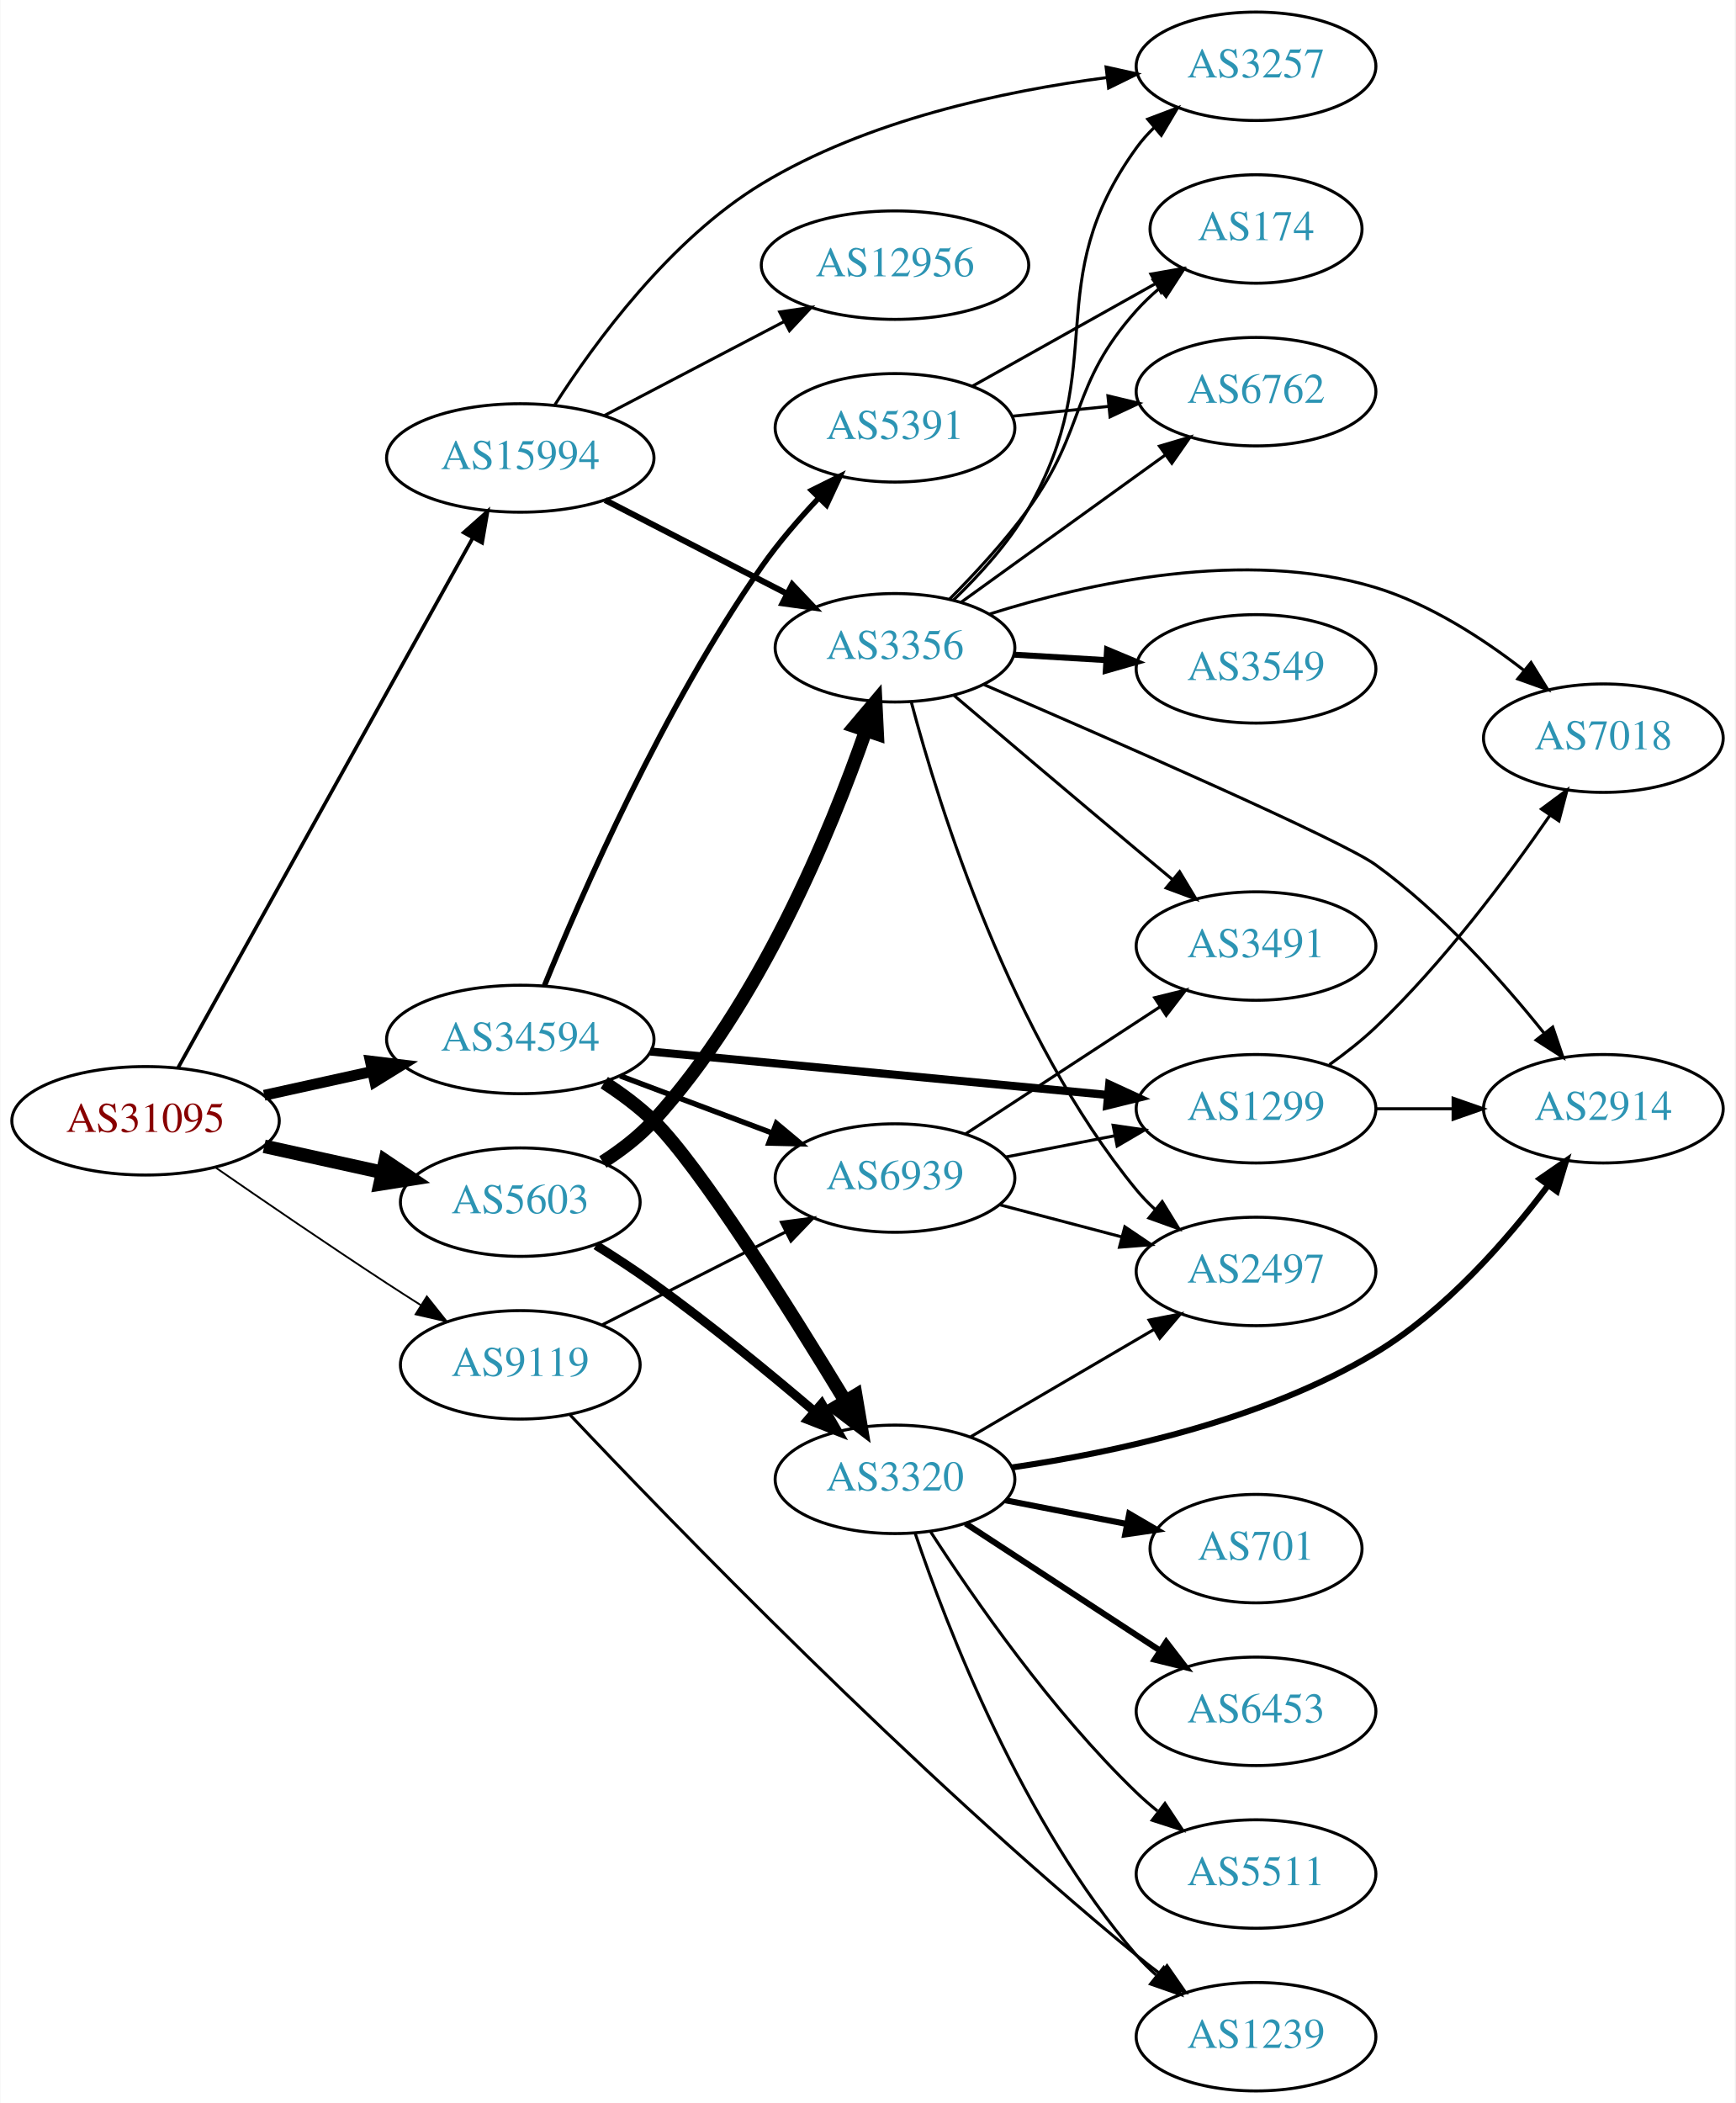
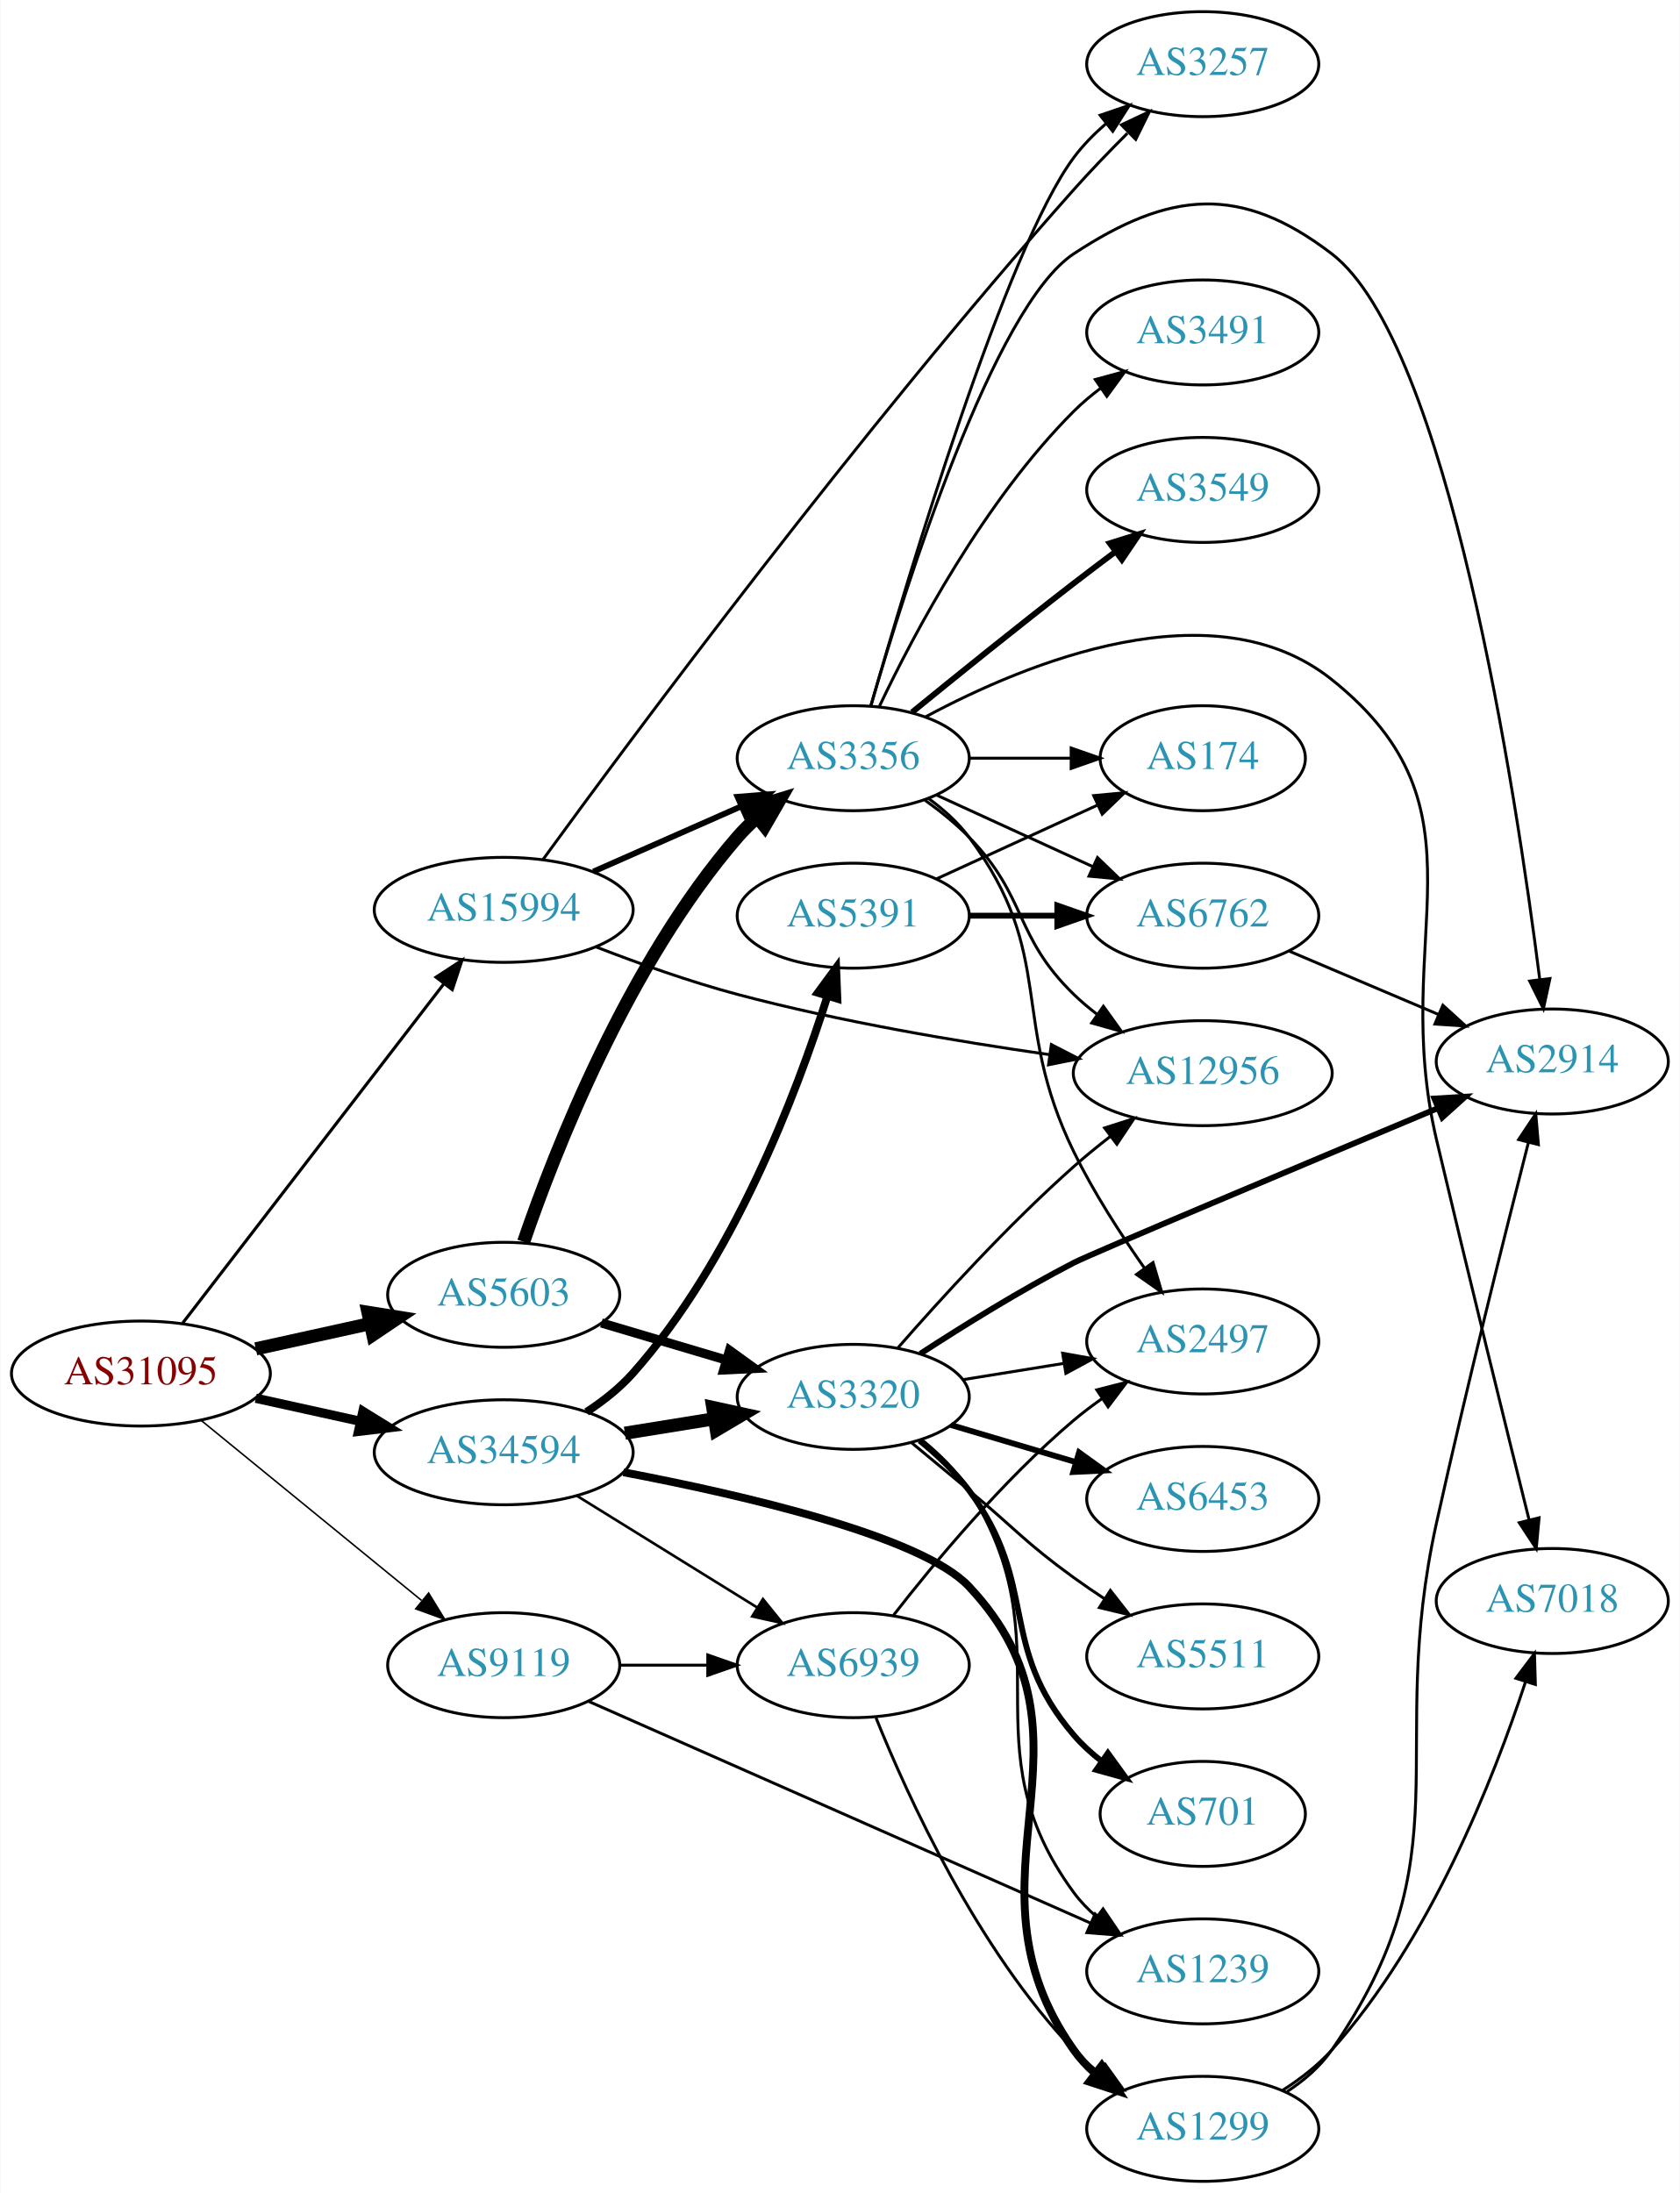
- <svg xmlns="http://www.w3.org/2000/svg" xmlns:xlink="http://www.w3.org/1999/xlink" width="576pt" height="698pt" viewBox="0.00 0.00 575.76 698.00">
-   <g id="graph0" class="graph" transform="scale(1 1) rotate(0) translate(4 694)">
-     <polygon fill="white" stroke="none" points="-4,4 -4,-694 571.762,-694 571.762,4 -4,4" />
+ <svg xmlns="http://www.w3.org/2000/svg" xmlns:xlink="http://www.w3.org/1999/xlink" width="576pt" height="752pt" viewBox="0.00 0.00 575.76 752.00">
+   <g id="graph0" class="graph" transform="scale(1 1) rotate(0) translate(4 748)">
+     <polygon fill="white" stroke="none" points="-4,4 -4,-748 571.762,-748 571.762,4 -4,4" />
    <g id="node1" class="node">
      <g id="a_node1">
        <a xlink:href="/asn/31095" xlink:title="AS31095 ~ Letaliska 26 [AT]">
-           <ellipse fill="#ffffff" stroke="black" cx="44.196" cy="-322" rx="44.393" ry="18" />
-           <text text-anchor="middle" x="44.196" y="-318.3" font-family="Times,serif" font-size="14.00" fill="#880000">AS31095</text>
+           <ellipse fill="#ffffff" stroke="black" cx="44.196" cy="-277" rx="44.393" ry="18" />
+           <text text-anchor="middle" x="44.196" y="-273.3" font-family="Times,serif" font-size="14.00" fill="#880000">AS31095</text>
        </a>
      </g>
    </g>
    <g id="node2" class="node">
      <g id="a_node2">
        <a xlink:href="/asn/5603" xlink:title="AS5603 ~ Telekom Slovenije d.d. [SI]">
-           <ellipse fill="#ffffff" stroke="black" cx="168.588" cy="-295" rx="39.794" ry="18" />
-           <text text-anchor="middle" x="168.588" y="-291.3" font-family="Times,serif" font-size="14.00" fill="#2c94b3">AS5603</text>
+           <ellipse fill="#ffffff" stroke="black" cx="168.588" cy="-304" rx="39.794" ry="18" />
+           <text text-anchor="middle" x="168.588" y="-300.3" font-family="Times,serif" font-size="14.00" fill="#2c94b3">AS5603</text>
        </a>
      </g>
    </g>
    <g id="edge1" class="edge">
-       <path fill="none" stroke="black" stroke-width="4.5" d="M83.586,-313.531C95.977,-310.798 109.824,-307.743 122.644,-304.915" />
-       <polygon fill="black" stroke="black" stroke-width="4.5" points="123.742,-308.705 132.659,-302.705 122.045,-301.015 123.742,-308.705" />
+       <path fill="none" stroke="black" stroke-width="4.5" d="M83.586,-285.469C95.977,-288.202 109.824,-291.257 122.644,-294.085" />
+       <polygon fill="black" stroke="black" stroke-width="4.5" points="122.045,-297.985 132.659,-296.295 123.742,-290.295 122.045,-297.985" />
    </g>
    <g id="node3" class="node">
      <g id="a_node3">
        <a xlink:href="/asn/9119" xlink:title="AS9119 ~ SOFTNET-AS [SI]">
-           <ellipse fill="#ffffff" stroke="black" cx="168.588" cy="-241" rx="39.794" ry="18" />
-           <text text-anchor="middle" x="168.588" y="-237.3" font-family="Times,serif" font-size="14.00" fill="#2c94b3">AS9119</text>
+           <ellipse fill="#ffffff" stroke="black" cx="168.588" cy="-177" rx="39.794" ry="18" />
+           <text text-anchor="middle" x="168.588" y="-173.3" font-family="Times,serif" font-size="14.00" fill="#2c94b3">AS9119</text>
        </a>
      </g>
    </g>
    <g id="edge2" class="edge">
-       <path fill="none" stroke="black" stroke-width="0.6" d="M67.227,-306.633C83.029,-295.695 104.886,-280.739 124.392,-268 127.974,-265.661 131.745,-263.241 135.505,-260.856" />
-       <polygon fill="black" stroke="black" stroke-width="0.6" points="137.567,-263.693 144.166,-255.404 133.838,-257.769 137.567,-263.693" />
+       <path fill="none" stroke="black" stroke-width="0.529" d="M64.861,-260.933C85.323,-244.215 117.514,-217.913 140.403,-199.211" />
+       <polygon fill="black" stroke="black" stroke-width="0.529" points="142.847,-201.735 148.376,-192.697 138.418,-196.314 142.847,-201.735" />
    </g>
    <g id="node4" class="node">
      <g id="a_node4">
        <a xlink:href="/asn/15994" xlink:title="AS15994 ~ A1 Hrvatska d.o.o. Zagreb, Croatia [HR]">
-           <ellipse fill="#ffffff" stroke="black" cx="168.588" cy="-542" rx="44.393" ry="18" />
-           <text text-anchor="middle" x="168.588" y="-538.3" font-family="Times,serif" font-size="14.00" fill="#2c94b3">AS15994</text>
+           <ellipse fill="#ffffff" stroke="black" cx="168.588" cy="-436" rx="44.393" ry="18" />
+           <text text-anchor="middle" x="168.588" y="-432.3" font-family="Times,serif" font-size="14.00" fill="#2c94b3">AS15994</text>
        </a>
      </g>
    </g>
    <g id="edge3" class="edge">
-       <path fill="none" stroke="black" stroke-width="1.2" d="M55.005,-339.632C76.4,-378.089 127.369,-469.706 152.729,-515.291" />
-       <polygon fill="black" stroke="black" stroke-width="1.2" points="149.812,-517.247 157.733,-524.284 155.929,-513.844 149.812,-517.247" />
+       <path fill="none" stroke="black" stroke-width="1.059" d="M58.527,-294.318C80.139,-322.395 122.926,-377.979 148.003,-410.557" />
+       <polygon fill="black" stroke="black" stroke-width="1.059" points="145.4,-412.914 154.274,-418.703 150.947,-408.644 145.4,-412.914" />
    </g>
    <g id="node5" class="node">
      <g id="a_node5">
        <a xlink:href="/asn/34594" xlink:title="AS34594 ~ OT - OPTIMA TELEKOM d.d. [HR]">
-           <ellipse fill="#ffffff" stroke="black" cx="168.588" cy="-349" rx="44.393" ry="18" />
-           <text text-anchor="middle" x="168.588" y="-345.3" font-family="Times,serif" font-size="14.00" fill="#2c94b3">AS34594</text>
+           <ellipse fill="#ffffff" stroke="black" cx="168.588" cy="-250" rx="44.393" ry="18" />
+           <text text-anchor="middle" x="168.588" y="-246.3" font-family="Times,serif" font-size="14.00" fill="#2c94b3">AS34594</text>
        </a>
      </g>
    </g>
    <g id="edge4" class="edge">
-       <path fill="none" stroke="black" stroke-width="3.6" d="M83.586,-330.469C94.978,-332.982 107.6,-335.767 119.525,-338.397" />
-       <polygon fill="black" stroke="black" stroke-width="3.6" points="118.815,-341.825 129.335,-340.561 120.323,-334.989 118.815,-341.825" />
+       <path fill="none" stroke="black" stroke-width="3.176" d="M83.586,-268.531C94.978,-266.018 107.6,-263.233 119.525,-260.603" />
+       <polygon fill="black" stroke="black" stroke-width="3.176" points="120.323,-264.011 129.335,-258.439 118.815,-257.175 120.323,-264.011" />
    </g>
    <g id="node6" class="node">
      <g id="a_node6">
        <a xlink:href="/asn/3356" xlink:title="AS3356 ~ Level 3 Parent, LLC [US]">
-           <ellipse fill="#ffffff" stroke="black" cx="292.98" cy="-479" rx="39.794" ry="18" />
-           <text text-anchor="middle" x="292.98" y="-475.3" font-family="Times,serif" font-size="14.00" fill="#2c94b3">AS3356</text>
+           <ellipse fill="#ffffff" stroke="black" cx="288.431" cy="-488" rx="39.794" ry="18" />
+           <text text-anchor="middle" x="288.431" y="-484.3" font-family="Times,serif" font-size="14.00" fill="#2c94b3">AS3356</text>
        </a>
      </g>
    </g>
    <g id="edge5" class="edge">
-       <path fill="none" stroke="black" stroke-width="4.5" d="M196.004,-308.327C202.009,-312.177 208.015,-316.774 212.784,-322 248.03,-360.626 271.564,-417.846 283.281,-451.488" />
-       <polygon fill="black" stroke="black" stroke-width="4.5" points="279.606,-452.912 286.538,-461.125 287.066,-450.391 279.606,-452.912" />
+       <path fill="none" stroke="black" stroke-width="4.5" d="M175.427,-322.167C186.104,-353.288 211.196,-417.628 248.784,-461 250.744,-463.261 252.933,-465.428 255.244,-467.48" />
+       <polygon fill="black" stroke="black" stroke-width="4.5" points="253.149,-470.844 263.425,-473.989 258.052,-464.682 253.149,-470.844" />
    </g>
    <g id="node7" class="node">
      <g id="a_node7">
        <a xlink:href="/asn/3320" xlink:title="AS3320 ~ DTAG [DE]">
-           <ellipse fill="#ffffff" stroke="black" cx="292.98" cy="-203" rx="39.794" ry="18" />
-           <text text-anchor="middle" x="292.98" y="-199.3" font-family="Times,serif" font-size="14.00" fill="#2c94b3">AS3320</text>
+           <ellipse fill="#ffffff" stroke="black" cx="288.431" cy="-269" rx="39.794" ry="18" />
+           <text text-anchor="middle" x="288.431" y="-265.3" font-family="Times,serif" font-size="14.00" fill="#2c94b3">AS3320</text>
        </a>
      </g>
    </g>
    <g id="edge6" class="edge">
-       <path fill="none" stroke="black" stroke-width="3" d="M193.713,-280.683C200.026,-276.731 206.751,-272.334 212.784,-268 231.19,-254.778 250.891,-238.617 266.039,-225.717" />
-       <polygon fill="black" stroke="black" stroke-width="3" points="268.642,-228.096 273.949,-218.926 264.082,-222.785 268.642,-228.096" />
-     </g>
-     <g id="node19" class="node">
-       <g id="a_node19">
-         <a xlink:href="/asn/1239" xlink:title="AS1239 ~ Sprint [US]">
-           <ellipse fill="#ffffff" stroke="black" cx="412.823" cy="-18" rx="39.794" ry="18" />
-           <text text-anchor="middle" x="412.823" y="-14.3" font-family="Times,serif" font-size="14.00" fill="#2c94b3">AS1239</text>
-         </a>
-       </g>
-     </g>
-     <g id="edge22" class="edge">
-       <path fill="none" stroke="black" d="M185.148,-224.348C218.202,-189.361 298.516,-106.383 373.176,-45 375.705,-42.921 378.388,-40.832 381.113,-38.788" />
-       <polygon fill="black" stroke="black" points="383.272,-41.546 389.312,-32.841 379.162,-35.88 383.272,-41.546" />
+       <path fill="none" stroke="black" stroke-width="3.15" d="M202.101,-294.343C215.258,-290.436 230.63,-285.87 244.674,-281.699" />
+       <polygon fill="black" stroke="black" stroke-width="3.15" points="246.025,-284.949 254.615,-278.747 244.032,-278.239 246.025,-284.949" />
    </g>
    <g id="node20" class="node">
      <g id="a_node20">
+         <a xlink:href="/asn/1239" xlink:title="AS1239 ~ Sprint [US]">
+           <ellipse fill="#ffffff" stroke="black" cx="408.273" cy="-72" rx="39.794" ry="18" />
+           <text text-anchor="middle" x="408.273" y="-68.3" font-family="Times,serif" font-size="14.00" fill="#2c94b3">AS1239</text>
+         </a>
+       </g>
+     </g>
+     <g id="edge24" class="edge">
+       <path fill="none" stroke="black" d="M197.787,-164.543C240.583,-145.637 321.99,-109.675 369.744,-88.579" />
+       <polygon fill="black" stroke="black" points="371.378,-91.683 379.111,-84.441 368.55,-85.28 371.378,-91.683" />
+     </g>
+     <g id="node21" class="node">
+       <g id="a_node21">
        <a xlink:href="/asn/6939" xlink:title="AS6939 ~ Hurricane Electric LLC [US]">
-           <ellipse fill="#ffffff" stroke="black" cx="292.98" cy="-303" rx="39.794" ry="18" />
-           <text text-anchor="middle" x="292.98" y="-299.3" font-family="Times,serif" font-size="14.00" fill="#2c94b3">AS6939</text>
-         </a>
-       </g>
-     </g>
-     <g id="edge21" class="edge">
-       <path fill="none" stroke="black" d="M195.844,-254.301C213.591,-263.29 237.233,-275.267 256.631,-285.093" />
-       <polygon fill="black" stroke="black" points="255.265,-288.325 265.768,-289.721 258.429,-282.08 255.265,-288.325" />
+           <ellipse fill="#ffffff" stroke="black" cx="288.431" cy="-177" rx="39.794" ry="18" />
+           <text text-anchor="middle" x="288.431" y="-173.3" font-family="Times,serif" font-size="14.00" fill="#2c94b3">AS6939</text>
+         </a>
+       </g>
+     </g>
+     <g id="edge23" class="edge">
+       <path fill="none" stroke="black" d="M208.501,-177C218.054,-177 228.404,-177 238.367,-177" />
+       <polygon fill="black" stroke="black" points="238.559,-180.5 248.559,-177 238.559,-173.5 238.559,-180.5" />
+     </g>
+     <g id="edge27" class="edge">
+       <path fill="none" stroke="black" stroke-width="2" d="M199.325,-449.122C214.714,-455.913 233.657,-464.271 250.029,-471.496" />
+       <polygon fill="black" stroke="black" stroke-width="2" points="248.764,-474.763 259.326,-475.598 251.59,-468.359 248.764,-474.763" />
+     </g>
+     <g id="node13" class="node">
+       <g id="a_node13">
+         <a xlink:href="/asn/12956" xlink:title="AS12956 ~ TELXIUS [ES]">
+           <ellipse fill="#ffffff" stroke="black" cx="408.273" cy="-380" rx="44.393" ry="18" />
+           <text text-anchor="middle" x="408.273" y="-376.3" font-family="Times,serif" font-size="14.00" fill="#2c94b3">AS12956</text>
+         </a>
+       </g>
+     </g>
+     <g id="edge29" class="edge">
+       <path fill="none" stroke="black" d="M200.388,-423.236C214.877,-417.618 232.511,-411.327 248.784,-407 283.925,-397.656 324.343,-390.83 355.568,-386.379" />
+       <polygon fill="black" stroke="black" points="356.36,-389.803 365.783,-384.961 355.397,-382.87 356.36,-389.803" />
+     </g>
+     <g id="node14" class="node">
+       <g id="a_node14">
+         <a xlink:href="/asn/3257" xlink:title="AS3257 ~ GTT [DE]">
+           <ellipse fill="#ffffff" stroke="black" cx="408.273" cy="-726" rx="39.794" ry="18" />
+           <text text-anchor="middle" x="408.273" y="-722.3" font-family="Times,serif" font-size="14.00" fill="#2c94b3">AS3257</text>
+         </a>
+       </g>
    </g>
    <g id="edge28" class="edge">
-       <path fill="none" stroke="black" stroke-width="2" d="M196.751,-528.018C214.544,-518.859 237.966,-506.803 257.129,-496.939" />
-       <polygon fill="black" stroke="black" stroke-width="2" points="258.861,-499.984 266.15,-492.296 255.657,-493.76 258.861,-499.984" />
-     </g>
-     <g id="node8" class="node">
-       <g id="a_node8">
-         <a xlink:href="/asn/3257" xlink:title="AS3257 ~ GTT [DE]">
-           <ellipse fill="#ffffff" stroke="black" cx="412.823" cy="-672" rx="39.794" ry="18" />
-           <text text-anchor="middle" x="412.823" y="-668.3" font-family="Times,serif" font-size="14.00" fill="#2c94b3">AS3257</text>
-         </a>
-       </g>
-     </g>
-     <g id="edge26" class="edge">
-       <path fill="none" stroke="black" d="M180.086,-559.663C193.401,-580.475 218.333,-614.551 248.784,-633 283.637,-654.116 329.136,-663.8 363.211,-668.241" />
-       <polygon fill="black" stroke="black" points="363.05,-671.746 373.394,-669.457 363.88,-664.796 363.05,-671.746" />
+       <path fill="none" stroke="black" d="M182.114,-453.341C212.059,-494.471 290.772,-600.648 364.077,-683 369.816,-689.447 376.282,-696.15 382.431,-702.293" />
+       <polygon fill="black" stroke="black" points="380.387,-705.192 389.969,-709.712 385.297,-700.203 380.387,-705.192" />
+     </g>
+     <g id="edge30" class="edge">
+       <path fill="none" stroke="black" stroke-width="4.5" d="M210.143,-256.539C220.03,-258.133 230.683,-259.85 240.827,-261.486" />
+       <polygon fill="black" stroke="black" stroke-width="4.5" points="240.254,-265.382 250.753,-263.086 241.507,-257.607 240.254,-265.382" />
+     </g>
+     <g id="edge33" class="edge">
+       <path fill="none" stroke="black" stroke-width="0.9" d="M193.72,-235.051C211.588,-223.982 236.107,-208.794 255.583,-196.729" />
+       <polygon fill="black" stroke="black" stroke-width="0.9" points="257.477,-199.673 264.135,-191.431 253.79,-193.722 257.477,-199.673" />
    </g>
    <g id="node22" class="node">
      <g id="a_node22">
-         <a xlink:href="/asn/12956" xlink:title="AS12956 ~ TELXIUS [ES]">
-           <ellipse fill="#ffffff" stroke="black" cx="292.98" cy="-606" rx="44.393" ry="18" />
-           <text text-anchor="middle" x="292.98" y="-602.3" font-family="Times,serif" font-size="14.00" fill="#2c94b3">AS12956</text>
-         </a>
-       </g>
-     </g>
-     <g id="edge27" class="edge">
-       <path fill="none" stroke="black" d="M196.448,-556.045C213.985,-565.215 237.084,-577.294 256.175,-587.277" />
-       <polygon fill="black" stroke="black" points="254.7,-590.455 265.184,-591.988 257.944,-584.252 254.7,-590.455" />
-     </g>
-     <g id="edge29" class="edge">
-       <path fill="none" stroke="black" stroke-width="4.5" d="M196.475,-334.674C202.199,-330.967 207.964,-326.684 212.784,-322 227.945,-307.266 258.004,-259.436 276.416,-229.088" />
-       <polygon fill="black" stroke="black" stroke-width="4.5" points="279.931,-230.883 281.727,-220.287 273.189,-226.815 279.931,-230.883" />
+         <a xlink:href="/asn/1299" xlink:title="AS1299 ~ Telia Carrier [EU]">
+           <ellipse fill="#ffffff" stroke="black" cx="408.273" cy="-18" rx="39.794" ry="18" />
+           <text text-anchor="middle" x="408.273" y="-14.3" font-family="Times,serif" font-size="14.00" fill="#2c94b3">AS1299</text>
+         </a>
+       </g>
    </g>
    <g id="edge32" class="edge">
-       <path fill="none" stroke="black" stroke-width="1.8" d="M201.745,-336.914C217.112,-331.139 235.659,-324.168 251.932,-318.052" />
-       <polygon fill="black" stroke="black" stroke-width="1.8" points="253.592,-321.167 261.721,-314.373 251.129,-314.615 253.592,-321.167" />
-     </g>
-     <g id="node21" class="node">
-       <g id="a_node21">
-         <a xlink:href="/asn/1299" xlink:title="AS1299 ~ Telia Carrier [EU]">
-           <ellipse fill="#ffffff" stroke="black" cx="412.823" cy="-326" rx="39.794" ry="18" />
-           <text text-anchor="middle" x="412.823" y="-322.3" font-family="Times,serif" font-size="14.00" fill="#2c94b3">AS1299</text>
-         </a>
-       </g>
-     </g>
-     <g id="edge30" class="edge">
-       <path fill="none" stroke="black" stroke-width="2.7" d="M211.782,-344.994C254.162,-340.97 319.375,-334.778 363.733,-330.566" />
-       <polygon fill="black" stroke="black" stroke-width="2.7" points="364.075,-334.05 373.699,-329.62 363.413,-327.081 364.075,-334.05" />
+       <path fill="none" stroke="black" stroke-width="2.7" d="M209.663,-243.146C251.086,-235.256 311.92,-221.154 328.077,-204 377.756,-151.257 322.131,-104.079 364.077,-45 366.074,-42.188 368.465,-39.606 371.084,-37.249" />
+       <polygon fill="black" stroke="black" stroke-width="2.7" points="373.636,-39.703 379.456,-30.85 369.385,-34.142 373.636,-39.703" />
    </g>
    <g id="node23" class="node">
      <g id="a_node23">
        <a xlink:href="/asn/5391" xlink:title="AS5391 ~ Croatian Telecom Inc. [HR]">
-           <ellipse fill="#ffffff" stroke="black" cx="292.98" cy="-552" rx="39.794" ry="18" />
-           <text text-anchor="middle" x="292.98" y="-548.3" font-family="Times,serif" font-size="14.00" fill="#2c94b3">AS5391</text>
+           <ellipse fill="#ffffff" stroke="black" cx="288.431" cy="-434" rx="39.794" ry="18" />
+           <text text-anchor="middle" x="288.431" y="-430.3" font-family="Times,serif" font-size="14.00" fill="#2c94b3">AS5391</text>
        </a>
      </g>
    </g>
    <g id="edge31" class="edge">
-       <path fill="none" stroke="black" stroke-width="1.8" d="M176.613,-366.875C188.882,-397.014 216.053,-459.227 248.784,-506 254.32,-513.91 261.163,-521.825 267.757,-528.804" />
-       <polygon fill="black" stroke="black" stroke-width="1.8" points="265.254,-531.251 274.742,-535.966 270.265,-526.363 265.254,-531.251" />
+       <path fill="none" stroke="black" stroke-width="2.7" d="M196.991,-263.832C202.688,-267.564 208.312,-271.982 212.784,-277 247.18,-315.591 268.965,-372.823 279.617,-406.477" />
+       <polygon fill="black" stroke="black" stroke-width="2.7" points="276.294,-407.579 282.567,-416.117 282.988,-405.531 276.294,-407.579" />
+     </g>
+     <g id="node8" class="node">
+       <g id="a_node8">
+         <a xlink:href="/asn/2914" xlink:title="AS2914 ~ NTT America, Inc. [US]">
+           <ellipse fill="#ffffff" stroke="black" cx="528.116" cy="-384" rx="39.794" ry="18" />
+           <text text-anchor="middle" x="528.116" y="-380.3" font-family="Times,serif" font-size="14.00" fill="#2c94b3">AS2914</text>
+         </a>
+       </g>
    </g>
    <g id="edge7" class="edge">
-       <path fill="none" stroke="black" d="M312.478,-494.925C321.041,-503.151 330.723,-513.799 337.176,-525 364.975,-573.246 340.542,-599.884 373.176,-645 374.885,-647.363 376.867,-649.59 379.013,-651.675" />
-       <polygon fill="black" stroke="black" points="376.872,-654.448 386.78,-658.201 381.375,-649.089 376.872,-654.448" />
+       <path fill="none" stroke="black" d="M294.483,-506.023C306.257,-546.589 336.61,-642.936 364.077,-661 396.901,-682.586 421.285,-684.893 452.469,-661 492.272,-630.504 515.641,-476.62 523.805,-412.31" />
+       <polygon fill="black" stroke="black" points="527.315,-412.444 525.069,-402.089 520.368,-411.584 527.315,-412.444" />
    </g>
    <g id="node9" class="node">
      <g id="a_node9">
-         <a xlink:href="/asn/2914" xlink:title="AS2914 ~ NTT America, Inc. [US]">
-           <ellipse fill="#ffffff" stroke="black" cx="528.116" cy="-326" rx="39.794" ry="18" />
-           <text text-anchor="middle" x="528.116" y="-322.3" font-family="Times,serif" font-size="14.00" fill="#2c94b3">AS2914</text>
+         <a xlink:href="/asn/174" xlink:title="AS174 ~ Cogent Communications [US]">
+           <ellipse fill="#ffffff" stroke="black" cx="408.273" cy="-488" rx="35.194" ry="18" />
+           <text text-anchor="middle" x="408.273" y="-484.3" font-family="Times,serif" font-size="14.00" fill="#2c94b3">AS174</text>
        </a>
      </g>
    </g>
    <g id="edge8" class="edge">
-       <path fill="none" stroke="black" d="M322.56,-466.752C365.093,-448.414 441.267,-415.104 452.469,-407 474.173,-391.298 494.474,-368.528 508.41,-351.126" />
-       <polygon fill="black" stroke="black" points="511.31,-353.1 514.718,-343.069 505.798,-348.785 511.31,-353.1" />
+       <path fill="none" stroke="black" d="M328.343,-488C339.43,-488 351.59,-488 362.972,-488" />
+       <polygon fill="black" stroke="black" points="363.154,-491.5 373.154,-488 363.154,-484.5 363.154,-491.5" />
    </g>
    <g id="node10" class="node">
      <g id="a_node10">
        <a xlink:href="/asn/7018" xlink:title="AS7018 ~ AT&amp;T Services, Inc. [US]">
-           <ellipse fill="#ffffff" stroke="black" cx="528.116" cy="-449" rx="39.794" ry="18" />
-           <text text-anchor="middle" x="528.116" y="-445.3" font-family="Times,serif" font-size="14.00" fill="#2c94b3">AS7018</text>
+           <ellipse fill="#ffffff" stroke="black" cx="528.116" cy="-199" rx="39.794" ry="18" />
+           <text text-anchor="middle" x="528.116" y="-195.3" font-family="Times,serif" font-size="14.00" fill="#2c94b3">AS7018</text>
        </a>
      </g>
    </g>
    <g id="edge9" class="edge">
-       <path fill="none" stroke="black" d="M324.408,-490.206C356.791,-500.444 409.218,-512.147 452.469,-499 470.513,-493.515 488.164,-482.058 501.768,-471.494" />
-       <polygon fill="black" stroke="black" points="504.108,-474.103 509.682,-465.093 499.706,-468.66 504.108,-474.103" />
+       <path fill="none" stroke="black" d="M313.333,-502.242C347.896,-520.774 412.099,-547.207 452.469,-515 508.77,-470.084 471.913,-427.093 488.469,-357 499.259,-311.32 512.329,-258.353 520.17,-226.818" />
+       <polygon fill="black" stroke="black" points="523.598,-227.535 522.618,-216.986 516.806,-225.844 523.598,-227.535" />
    </g>
    <g id="node11" class="node">
      <g id="a_node11">
-         <a xlink:href="/asn/2497" xlink:title="AS2497 ~ Internet Initiative Japan Inc. [JP]">
-           <ellipse fill="#ffffff" stroke="black" cx="412.823" cy="-272" rx="39.794" ry="18" />
-           <text text-anchor="middle" x="412.823" y="-268.3" font-family="Times,serif" font-size="14.00" fill="#2c94b3">AS2497</text>
+         <a xlink:href="/asn/3549" xlink:title="AS3549 ~ Level 3 Parent, LLC [US]">
+           <ellipse fill="#ffffff" stroke="black" cx="408.273" cy="-580" rx="39.794" ry="18" />
+           <text text-anchor="middle" x="408.273" y="-576.3" font-family="Times,serif" font-size="14.00" fill="#2c94b3">AS3549</text>
        </a>
      </g>
    </g>
    <g id="edge10" class="edge">
-       <path fill="none" stroke="black" d="M298.409,-460.912C307.576,-426.367 331.349,-349.914 373.176,-299 375.027,-296.747 377.112,-294.598 379.328,-292.568" />
-       <polygon fill="black" stroke="black" points="381.677,-295.169 387.229,-286.145 377.262,-289.738 381.677,-295.169" />
+       <path fill="none" stroke="black" stroke-width="2" d="M308.598,-503.75C323.579,-515.977 344.992,-533.269 364.077,-548 368.603,-551.493 373.435,-555.146 378.169,-558.683" />
+       <polygon fill="black" stroke="black" stroke-width="2" points="376.38,-561.714 386.495,-564.864 380.552,-556.093 376.38,-561.714" />
    </g>
    <g id="node12" class="node">
      <g id="a_node12">
-         <a xlink:href="/asn/174" xlink:title="AS174 ~ Cogent Communications [US]">
-           <ellipse fill="#ffffff" stroke="black" cx="412.823" cy="-618" rx="35.194" ry="18" />
-           <text text-anchor="middle" x="412.823" y="-614.3" font-family="Times,serif" font-size="14.00" fill="#2c94b3">AS174</text>
+         <a xlink:href="/asn/3491" xlink:title="AS3491 ~ PCCW Global, Inc. [US]">
+           <ellipse fill="#ffffff" stroke="black" cx="408.273" cy="-634" rx="39.794" ry="18" />
+           <text text-anchor="middle" x="408.273" y="-630.3" font-family="Times,serif" font-size="14.00" fill="#2c94b3">AS3491</text>
        </a>
      </g>
    </g>
    <g id="edge11" class="edge">
-       <path fill="none" stroke="black" d="M311.073,-495.138C319.494,-503.579 329.467,-514.352 337.176,-525 356.771,-552.064 350.89,-566.105 373.176,-591 375.415,-593.5 377.927,-595.892 380.569,-598.146" />
-       <polygon fill="black" stroke="black" points="378.685,-601.114 388.736,-604.466 382.969,-595.578 378.685,-601.114" />
-     </g>
-     <g id="node13" class="node">
-       <g id="a_node13">
-         <a xlink:href="/asn/3549" xlink:title="AS3549 ~ Level 3 Parent, LLC [US]">
-           <ellipse fill="#ffffff" stroke="black" cx="412.823" cy="-472" rx="39.794" ry="18" />
-           <text text-anchor="middle" x="412.823" y="-468.3" font-family="Times,serif" font-size="14.00" fill="#2c94b3">AS3549</text>
-         </a>
-       </g>
+       <path fill="none" stroke="black" d="M297.442,-505.868C309.268,-530.778 333.357,-576.329 364.077,-607 366.884,-609.802 370.033,-612.451 373.318,-614.914" />
+       <polygon fill="black" stroke="black" points="371.422,-617.859 381.646,-620.637 375.387,-612.089 371.422,-617.859" />
    </g>
    <g id="edge12" class="edge">
-       <path fill="none" stroke="black" stroke-width="2" d="M332.566,-476.708C342.333,-476.128 352.949,-475.497 363.144,-474.892" />
-       <polygon fill="black" stroke="black" stroke-width="2" points="363.375,-478.384 373.15,-474.297 362.96,-471.396 363.375,-478.384" />
-     </g>
-     <g id="node14" class="node">
-       <g id="a_node14">
-         <a xlink:href="/asn/6762" xlink:title="AS6762 ~ TELECOM ITALIA SPARKLE S.p.A. [IT]">
-           <ellipse fill="#ffffff" stroke="black" cx="412.823" cy="-564" rx="39.794" ry="18" />
-           <text text-anchor="middle" x="412.823" y="-560.3" font-family="Times,serif" font-size="14.00" fill="#2c94b3">AS6762</text>
-         </a>
-       </g>
+       <path fill="none" stroke="black" d="M313.025,-473.611C318.281,-469.852 323.613,-465.563 328.077,-461 348.25,-440.383 343.384,-427.094 364.077,-407 366.564,-404.586 369.301,-402.278 372.154,-400.1" />
+       <polygon fill="black" stroke="black" points="374.209,-402.934 380.39,-394.329 370.192,-397.202 374.209,-402.934" />
    </g>
    <g id="edge13" class="edge">
-       <path fill="none" stroke="black" d="M315.048,-494.196C333.9,-507.794 361.718,-527.859 382.697,-542.991" />
-       <polygon fill="black" stroke="black" points="380.78,-545.924 390.937,-548.935 384.875,-540.247 380.78,-545.924" />
+       <path fill="none" stroke="black" d="M294.456,-505.87C307.092,-549.998 340.836,-662.812 364.077,-694 367.204,-698.195 371.032,-702.088 375.106,-705.609" />
+       <polygon fill="black" stroke="black" points="373.095,-708.48 383.121,-711.905 377.419,-702.975 373.095,-708.48" />
    </g>
    <g id="node15" class="node">
      <g id="a_node15">
-         <a xlink:href="/asn/3491" xlink:title="AS3491 ~ PCCW Global, Inc. [US]">
-           <ellipse fill="#ffffff" stroke="black" cx="412.823" cy="-380" rx="39.794" ry="18" />
-           <text text-anchor="middle" x="412.823" y="-376.3" font-family="Times,serif" font-size="14.00" fill="#2c94b3">AS3491</text>
+         <a xlink:href="/asn/6762" xlink:title="AS6762 ~ TELECOM ITALIA SPARKLE S.p.A. [IT]">
+           <ellipse fill="#ffffff" stroke="black" cx="408.273" cy="-434" rx="39.794" ry="18" />
+           <text text-anchor="middle" x="408.273" y="-430.3" font-family="Times,serif" font-size="14.00" fill="#2c94b3">AS6762</text>
        </a>
      </g>
    </g>
    <g id="edge14" class="edge">
-       <path fill="none" stroke="black" d="M312.496,-463.241C328.516,-449.628 352.322,-429.454 373.176,-412 376.984,-408.813 381.012,-405.459 384.973,-402.17" />
-       <polygon fill="black" stroke="black" points="387.453,-404.661 392.919,-395.585 382.986,-399.271 387.453,-404.661" />
-     </g>
-     <g id="edge19" class="edge">
-       <path fill="none" stroke="black" stroke-width="2" d="M331.862,-206.956C365.524,-211.832 415.052,-222.437 452.469,-245 475.691,-259.002 496.089,-282.344 509.668,-300.383" />
-       <polygon fill="black" stroke="black" stroke-width="2" points="507.048,-302.73 515.768,-308.748 512.704,-298.606 507.048,-302.73" />
-     </g>
-     <g id="edge17" class="edge">
-       <path fill="none" stroke="black" d="M318.112,-217.13C335.667,-227.409 359.642,-241.447 378.947,-252.75" />
-       <polygon fill="black" stroke="black" points="377.326,-255.857 387.724,-257.889 380.863,-249.816 377.326,-255.857" />
+       <path fill="none" stroke="black" d="M317.06,-475.339C333.017,-468.027 353.287,-458.739 370.57,-450.819" />
+       <polygon fill="black" stroke="black" points="372.185,-453.929 379.818,-446.581 369.269,-447.565 372.185,-453.929" />
    </g>
    <g id="node16" class="node">
      <g id="a_node16">
-         <a xlink:href="/asn/6453" xlink:title="AS6453 ~ TATA COMMUNICATIONS (AMERICA) INC [US]">
-           <ellipse fill="#ffffff" stroke="black" cx="412.823" cy="-126" rx="39.794" ry="18" />
-           <text text-anchor="middle" x="412.823" y="-122.3" font-family="Times,serif" font-size="14.00" fill="#2c94b3">AS6453</text>
+         <a xlink:href="/asn/2497" xlink:title="AS2497 ~ Internet Initiative Japan Inc. [JP]">
+           <ellipse fill="#ffffff" stroke="black" cx="408.273" cy="-288" rx="39.794" ry="18" />
+           <text text-anchor="middle" x="408.273" y="-284.3" font-family="Times,serif" font-size="14.00" fill="#2c94b3">AS2497</text>
        </a>
      </g>
    </g>
    <g id="edge15" class="edge">
-       <path fill="none" stroke="black" stroke-width="2" d="M316.423,-188.336C334.689,-176.401 360.665,-159.427 380.901,-146.205" />
-       <polygon fill="black" stroke="black" stroke-width="2" points="383.007,-149.01 389.464,-140.61 379.178,-143.15 383.007,-149.01" />
+       <path fill="none" stroke="black" d="M314.362,-474.118C319.438,-470.389 324.356,-465.984 328.077,-461 358.349,-420.458 341.881,-398.468 364.077,-353 370.803,-339.222 380.023,-324.925 388.218,-313.259" />
+       <polygon fill="black" stroke="black" points="391.229,-315.066 394.226,-304.903 385.546,-310.979 391.229,-315.066" />
+     </g>
+     <g id="edge20" class="edge">
+       <path fill="none" stroke="black" stroke-width="2" d="M311.455,-283.8C326.055,-293.301 345.814,-305.577 364.077,-315 369.99,-318.051 442.516,-348.551 488.823,-367.966" />
+       <polygon fill="black" stroke="black" stroke-width="2" points="487.697,-371.289 498.273,-371.927 490.403,-364.833 487.697,-371.289" />
+     </g>
+     <g id="edge21" class="edge">
+       <path fill="none" stroke="black" d="M303.794,-285.855C318.274,-302.437 341.634,-328.09 364.077,-348 367.991,-351.472 372.263,-354.958 376.547,-358.286" />
+       <polygon fill="black" stroke="black" points="374.621,-361.217 384.712,-364.444 378.835,-355.628 374.621,-361.217" />
+     </g>
+     <g id="edge19" class="edge">
+       <path fill="none" stroke="black" d="M326.071,-274.908C337.045,-276.677 349.228,-278.641 360.749,-280.499" />
+       <polygon fill="black" stroke="black" points="360.226,-283.96 370.656,-282.096 361.341,-277.049 360.226,-283.96" />
    </g>
    <g id="node17" class="node">
      <g id="a_node17">
-         <a xlink:href="/asn/5511" xlink:title="AS5511 ~ Orange S.A. [FR]">
-           <ellipse fill="#ffffff" stroke="black" cx="412.823" cy="-72" rx="39.794" ry="18" />
-           <text text-anchor="middle" x="412.823" y="-68.3" font-family="Times,serif" font-size="14.00" fill="#2c94b3">AS5511</text>
+         <a xlink:href="/asn/701" xlink:title="AS701 ~ UUNET [US]">
+           <ellipse fill="#ffffff" stroke="black" cx="408.273" cy="-126" rx="35.194" ry="18" />
+           <text text-anchor="middle" x="408.273" y="-122.3" font-family="Times,serif" font-size="14.00" fill="#2c94b3">AS701</text>
        </a>
      </g>
    </g>
    <g id="edge16" class="edge">
-       <path fill="none" stroke="black" d="M304.869,-185.487C318.945,-163.686 345.015,-126.03 373.176,-99 375.335,-96.928 377.666,-94.897 380.075,-92.937" />
-       <polygon fill="black" stroke="black" points="382.582,-95.429 388.434,-86.596 378.351,-89.852 382.582,-95.429" />
+       <path fill="none" stroke="black" stroke-width="2" d="M311.184,-254.004C317.212,-249.098 323.382,-243.279 328.077,-237 352.4,-204.471 337.647,-183.842 364.077,-153 366.861,-149.751 370.135,-146.767 373.615,-144.062" />
+       <polygon fill="black" stroke="black" stroke-width="2" points="375.75,-146.84 381.974,-138.266 371.762,-141.088 375.75,-146.84" />
    </g>
    <g id="node18" class="node">
      <g id="a_node18">
-         <a xlink:href="/asn/701" xlink:title="AS701 ~ UUNET [US]">
-           <ellipse fill="#ffffff" stroke="black" cx="412.823" cy="-180" rx="35.194" ry="18" />
-           <text text-anchor="middle" x="412.823" y="-176.3" font-family="Times,serif" font-size="14.00" fill="#2c94b3">AS701</text>
+         <a xlink:href="/asn/6453" xlink:title="AS6453 ~ TATA COMMUNICATIONS (AMERICA) INC [US]">
+           <ellipse fill="#ffffff" stroke="black" cx="408.273" cy="-234" rx="39.794" ry="18" />
+           <text text-anchor="middle" x="408.273" y="-230.3" font-family="Times,serif" font-size="14.00" fill="#2c94b3">AS6453</text>
+         </a>
+       </g>
+     </g>
+     <g id="edge17" class="edge">
+       <path fill="none" stroke="black" stroke-width="2" d="M321.944,-259.343C335.101,-255.436 350.473,-250.87 364.517,-246.699" />
+       <polygon fill="black" stroke="black" stroke-width="2" points="365.868,-249.949 374.457,-243.747 363.875,-243.239 365.868,-249.949" />
+     </g>
+     <g id="node19" class="node">
+       <g id="a_node19">
+         <a xlink:href="/asn/5511" xlink:title="AS5511 ~ Orange S.A. [FR]">
+           <ellipse fill="#ffffff" stroke="black" cx="408.273" cy="-180" rx="39.794" ry="18" />
+           <text text-anchor="middle" x="408.273" y="-176.3" font-family="Times,serif" font-size="14.00" fill="#2c94b3">AS5511</text>
        </a>
      </g>
    </g>
    <g id="edge18" class="edge">
-       <path fill="none" stroke="black" stroke-width="2" d="M329.657,-196.037C342.272,-193.575 356.58,-190.782 369.68,-188.225" />
-       <polygon fill="black" stroke="black" stroke-width="2" points="370.728,-191.587 379.872,-186.236 369.387,-184.716 370.728,-191.587" />
-     </g>
-     <g id="edge20" class="edge">
-       <path fill="none" stroke="black" d="M299.622,-185.213C310.159,-154.084 335.252,-88.872 373.176,-45 375.133,-42.736 377.32,-40.568 379.63,-38.515" />
-       <polygon fill="black" stroke="black" points="382.166,-40.97 387.809,-32.003 377.805,-35.494 382.166,-40.97" />
-     </g>
-     <g id="edge24" class="edge">
-       <path fill="none" stroke="black" d="M327.749,-294.117C340.323,-290.809 354.778,-287.006 368.116,-283.498" />
-       <polygon fill="black" stroke="black" points="369.269,-286.814 378.049,-280.885 367.488,-280.044 369.269,-286.814" />
+       <path fill="none" stroke="black" d="M308.311,-253.387C314.602,-248.179 321.645,-242.343 328.077,-237 344.098,-223.692 347.208,-219.215 364.077,-207 367.462,-204.549 371.069,-202.084 374.7,-199.692" />
+       <polygon fill="black" stroke="black" points="376.599,-202.632 383.126,-194.287 372.819,-196.74 376.599,-202.632" />
+     </g>
+     <g id="edge22" class="edge">
+       <path fill="none" stroke="black" d="M311.793,-254.425C317.838,-249.53 323.865,-243.612 328.077,-237 362.132,-183.539 326.546,-150.08 364.077,-99 366.303,-95.971 368.98,-93.204 371.897,-90.695" />
+       <polygon fill="black" stroke="black" points="374.092,-93.424 380.036,-84.653 369.92,-87.803 374.092,-93.424" />
+     </g>
+     <g id="edge36" class="edge">
+       <path fill="none" stroke="black" d="M437.8,-421.896C453.174,-415.373 472.35,-407.237 488.988,-400.177" />
+       <polygon fill="black" stroke="black" points="490.605,-403.293 498.444,-396.165 487.871,-396.849 490.605,-403.293" />
+     </g>
+     <g id="edge26" class="edge">
+       <path fill="none" stroke="black" d="M302.209,-194.078C316.165,-212.035 339.785,-240.478 364.077,-261 367.107,-263.559 370.4,-266.051 373.773,-268.419" />
+       <polygon fill="black" stroke="black" points="371.945,-271.406 382.211,-274.022 375.817,-265.575 371.945,-271.406" />
    </g>
    <g id="edge25" class="edge">
-       <path fill="none" stroke="black" d="M316.423,-317.664C334.689,-329.599 360.665,-346.573 380.901,-359.795" />
-       <polygon fill="black" stroke="black" points="379.178,-362.85 389.464,-365.39 383.007,-356.99 379.178,-362.85" />
-     </g>
-     <g id="edge23" class="edge">
-       <path fill="none" stroke="black" d="M329.657,-309.963C341.088,-312.194 353.91,-314.697 365.964,-317.049" />
-       <polygon fill="black" stroke="black" points="365.376,-320.501 375.861,-318.981 366.717,-313.63 365.376,-320.501" />
-     </g>
-     <g id="edge36" class="edge">
-       <path fill="none" stroke="black" d="M452.495,-326C460.698,-326 469.462,-326 477.994,-326" />
-       <polygon fill="black" stroke="black" points="478.233,-329.5 488.233,-326 478.233,-322.5 478.233,-329.5" />
+       <path fill="none" stroke="black" d="M296.232,-158.966C307.196,-131.731 330.949,-79.618 364.077,-45 366.676,-42.285 369.602,-39.726 372.676,-37.348" />
+       <polygon fill="black" stroke="black" points="374.853,-40.096 381.032,-31.49 370.835,-34.365 374.853,-40.096" />
+     </g>
+     <g id="edge37" class="edge">
+       <path fill="none" stroke="black" d="M437.199,-30.774C443.009,-34.599 448.55,-39.323 452.469,-45 499.068,-112.497 470.721,-145.923 488.469,-226 498.626,-271.825 511.885,-324.748 519.937,-356.236" />
+       <polygon fill="black" stroke="black" points="516.579,-357.235 522.455,-366.051 523.36,-355.495 516.579,-357.235" />
+     </g>
+     <g id="edge38" class="edge">
+       <path fill="none" stroke="black" d="M435.748,-31.274C441.751,-35.126 447.742,-39.736 452.469,-45 486.147,-82.5 507.97,-137.924 518.861,-171.051" />
+       <polygon fill="black" stroke="black" points="515.649,-172.502 522.014,-180.972 522.32,-170.381 515.649,-172.502" />
+     </g>
+     <g id="edge34" class="edge">
+       <path fill="none" stroke="black" d="M317.06,-446.661C333.476,-454.183 354.457,-463.798 372.054,-471.861" />
+       <polygon fill="black" stroke="black" points="370.883,-475.174 381.432,-476.158 373.799,-468.811 370.883,-475.174" />
    </g>
    <g id="edge35" class="edge">
-       <path fill="none" stroke="black" d="M437.18,-340.63C442.446,-344.378 447.841,-348.603 452.469,-353 475.001,-374.408 496.303,-402.941 510.34,-423.325" />
-       <polygon fill="black" stroke="black" points="507.568,-425.473 516.074,-431.789 513.363,-421.547 507.568,-425.473" />
-     </g>
-     <g id="edge33" class="edge">
-       <path fill="none" stroke="black" d="M318.684,-565.836C336.316,-575.711 360.204,-589.09 379.373,-599.826" />
-       <polygon fill="black" stroke="black" points="377.921,-603.024 388.356,-604.857 381.342,-596.917 377.921,-603.024" />
-     </g>
-     <g id="edge34" class="edge">
-       <path fill="none" stroke="black" d="M331.915,-555.863C342.113,-556.901 353.275,-558.038 363.938,-559.124" />
-       <polygon fill="black" stroke="black" points="363.656,-562.613 373.959,-560.144 364.365,-555.649 363.656,-562.613" />
+       <path fill="none" stroke="black" stroke-width="2" d="M328.343,-434C337.897,-434 348.246,-434 358.209,-434" />
+       <polygon fill="black" stroke="black" stroke-width="2" points="358.402,-437.5 368.402,-434 358.402,-430.5 358.402,-437.5" />
    </g>
  </g>
</svg>
